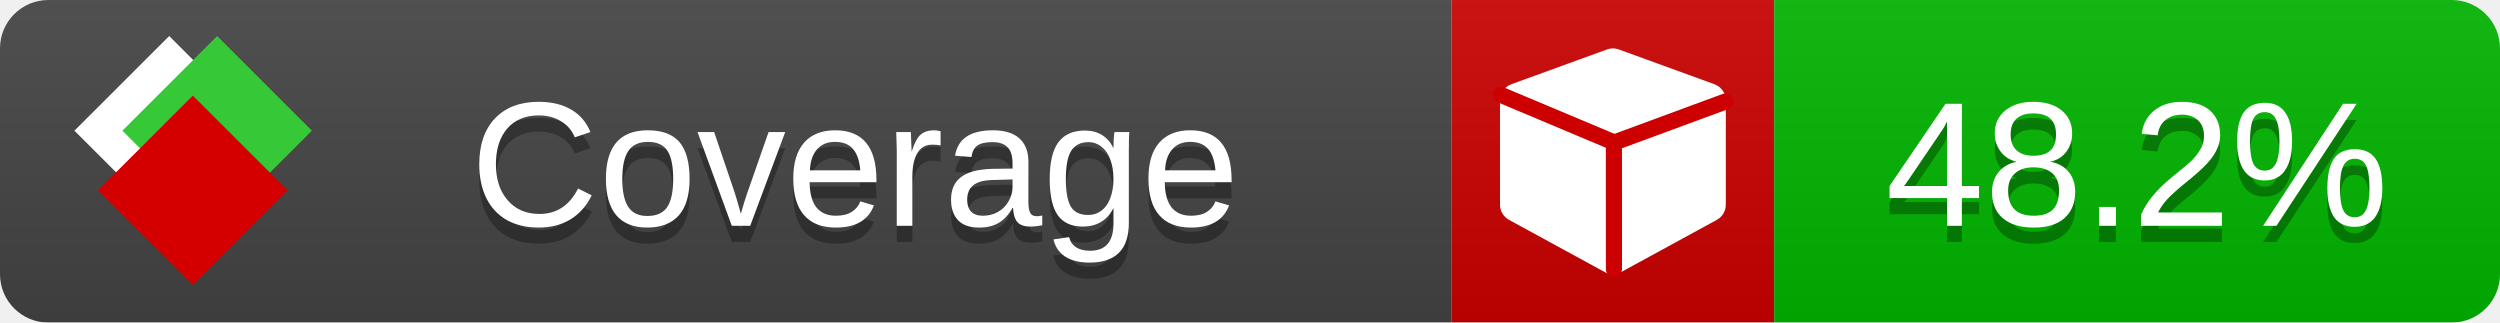
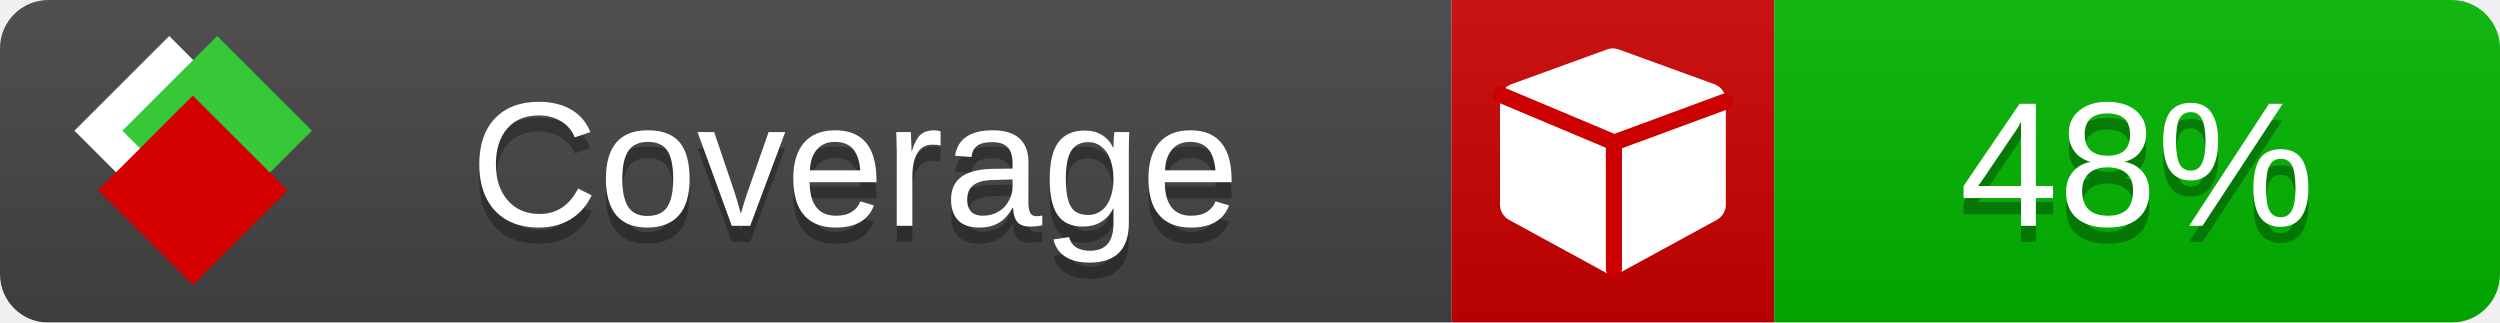
<svg xmlns="http://www.w3.org/2000/svg" xmlns:xlink="http://www.w3.org/1999/xlink" width="155" height="20">
  <style type="text/css">
          
            @keyframes fade1 {
                0% { visibility: visible; opacity: 1; }
               23% { visibility: visible; opacity: 1; }
               25% { visibility: hidden; opacity: 0; }
               48% { visibility: hidden; opacity: 0; }
               50% { visibility: hidden; opacity: 0; }
               73% { visibility: hidden; opacity: 0; }
               75% { visibility: hidden; opacity: 0; }
               98% { visibility: hidden; opacity: 0; }
              100% { visibility: visible; opacity: 1; }
            }
            @keyframes fade2 {
                0% { visibility: hidden; opacity: 0; }
               23% { visibility: hidden; opacity: 0; }
               25% { visibility: visible; opacity: 1; }
               48% { visibility: visible; opacity: 1; }
               50% { visibility: hidden; opacity: 0; }
               73% { visibility: hidden; opacity: 0; }
               75% { visibility: hidden; opacity: 0; }
               98% { visibility: hidden; opacity: 0; }
              100% { visibility: hidden; opacity: 0; }
            }
            @keyframes fade3 {
                0% { visibility: hidden; opacity: 0; }
               23% { visibility: hidden; opacity: 0; }
               25% { visibility: hidden; opacity: 0; }
               48% { visibility: hidden; opacity: 0; }
               50% { visibility: visible; opacity: 1; }
               73% { visibility: visible; opacity: 1; }
               75% { visibility: hidden; opacity: 0; }
               98% { visibility: hidden; opacity: 0; }
              100% { visibility: hidden; opacity: 0; }
            }
            @keyframes fade4 {
                0% { visibility: hidden; opacity: 0; }
               23% { visibility: hidden; opacity: 0; }
               25% { visibility: hidden; opacity: 0; }
               48% { visibility: hidden; opacity: 0; }
               50% { visibility: hidden; opacity: 0; }
               73% { visibility: hidden; opacity: 0; }
               75% { visibility: visible; opacity: 1; }
               98% { visibility: visible; opacity: 1; }
              100% { visibility: hidden; opacity: 0; }
            }
            .linecoverage {
                animation-duration: 15s;
                animation-name: fade1;
                animation-iteration-count: infinite;
            }
            .branchcoverage {
                animation-duration: 15s;
                animation-name: fade2;
                animation-iteration-count: infinite;
            }
            .methodcoverage {
                animation-duration: 15s;
                animation-name: fade3;
                animation-iteration-count: infinite;
            }
            .fullmethodcoverage {
                animation-duration: 15s;
                animation-name: fade4;
                animation-iteration-count: infinite;
            }
          
    </style>
  <defs>
    <linearGradient id="gradient" x2="0" y2="100%">
      <stop offset="0" stop-color="#bbb" stop-opacity=".1" />
      <stop offset="1" stop-opacity=".1" />
    </linearGradient>
    <linearGradient id="c">
      <stop offset="0" stop-color="#d40000" />
      <stop offset="1" stop-color="#ff2a2a" />
    </linearGradient>
    <linearGradient id="a">
      <stop offset="0" stop-color="#e0e0de" />
      <stop offset="1" stop-color="#fff" />
    </linearGradient>
    <linearGradient id="b">
      <stop offset="0" stop-color="#37c837" />
      <stop offset="1" stop-color="#217821" />
    </linearGradient>
    <linearGradient xlink:href="#a" id="e" x1="106.44" x2="69.96" y1="-11.96" y2="-46.84" gradientTransform="matrix(-.8426 -.00045 -.00045 -.8426 -94.27 -75.82)" gradientUnits="userSpaceOnUse" />
    <linearGradient xlink:href="#b" id="f" x1="56.19" x2="77.97" y1="-23.45" y2="10.62" gradientTransform="matrix(.8426 .00045 .00045 .8426 94.27 75.82)" gradientUnits="userSpaceOnUse" />
    <linearGradient xlink:href="#c" id="g" x1="79.98" x2="132.9" y1="10.79" y2="10.79" gradientTransform="matrix(.8426 .00045 .00045 .8426 94.27 75.82)" gradientUnits="userSpaceOnUse" />
    <mask id="mask">
      <rect width="155" height="20" rx="3" fill="#fff" />
    </mask>
    <g id="icon" transform="matrix(.04486 0 0 .04481 -.48 -.63)">
      <rect width="52.92" height="52.92" x="-109.72" y="-27.13" fill="url(#e)" transform="rotate(-135)" />
      <rect width="52.92" height="52.92" x="70.19" y="-39.18" fill="url(#f)" transform="rotate(45)" />
      <rect width="52.92" height="52.92" x="80.05" y="-15.74" fill="url(#g)" transform="rotate(45)" />
    </g>
  </defs>
  <g mask="url(#mask)">
    <rect x="0" y="0" width="90" height="20" fill="#444" />
    <rect x="90" y="0" width="20" height="20" fill="#c00" />
    <rect x="110" y="0" width="45" height="20" fill="#00B600" />
    <rect x="0" y="0" width="155" height="20" fill="url(#gradient)" />
  </g>
  <g>
    <path class="" fill="#fff" d="m 107,6.231 v 6.462 c 0,0.196 -0.051,0.379 -0.151,0.547 -0.101,0.168 -0.238,0.3 -0.412,0.395 l -5.923,3.231 c -0.157,0.09 -0.328,0.135 -0.513,0.135 -0.185,0 -0.356,-0.045 -0.513,-0.135 l -5.923,-3.231 C 93.39,13.539 93.252,13.407 93.151,13.239 93.05,13.071 93,12.889 93,12.692 v -6.462 c 0,-0.224 0.065,-0.429 0.194,-0.614 0.129,-0.185 0.3,-0.317 0.513,-0.395 l 5.923,-2.154 c 0.123,-0.045 0.247,-0.067 0.37,-0.067 0.123,0 0.247,0.022 0.37,0.067 l 5.923,2.154 c 0.213,0.079 0.384,0.21 0.513,0.395 0.129,0.185 0.194,0.39 0.194,0.614 z" />
    <path class="" style="fill:none;stroke:#cc0000;stroke-width:1;stroke-linecap:round;stroke-dasharray:none;stroke-opacity:1" d="m 100.064,16.677 -0.002,-7.833 6.906,-2.547" />
    <path class="" style="fill:none;stroke:#cc0000;stroke-width:1;stroke-linecap:round;stroke-dasharray:none;stroke-opacity:1" d="M 99.914,8.765 93.052,5.882" />
  </g>
  <g fill="#fff" text-anchor="middle" font-family="Verdana,Arial,Geneva,sans-serif" font-size="11">
    <a xlink:href="https://github.com/danielpalme/ReportGenerator" target="_top">
      <use xlink:href="#icon" transform="translate(3,1) scale(3.5)" />
    </a>
    <text x="53" y="15" fill="#010101" fill-opacity=".3">Coverage</text>
    <text x="53" y="14" fill="#fff">Coverage</text>
-     <text class="" x="132.5" y="15" fill="#010101" fill-opacity=".3">48.2%</text>
-     <text class="" x="132.5" y="14">48.2%</text>
+     <text class="" x="132.5" y="15" fill="#010101" fill-opacity=".3">48%</text>
+     <text class="" x="132.5" y="14">48%</text>
  </g>
  <g>
    <rect class="" x="90" y="0" width="65" height="20" fill-opacity="0" />
  </g>
</svg>
